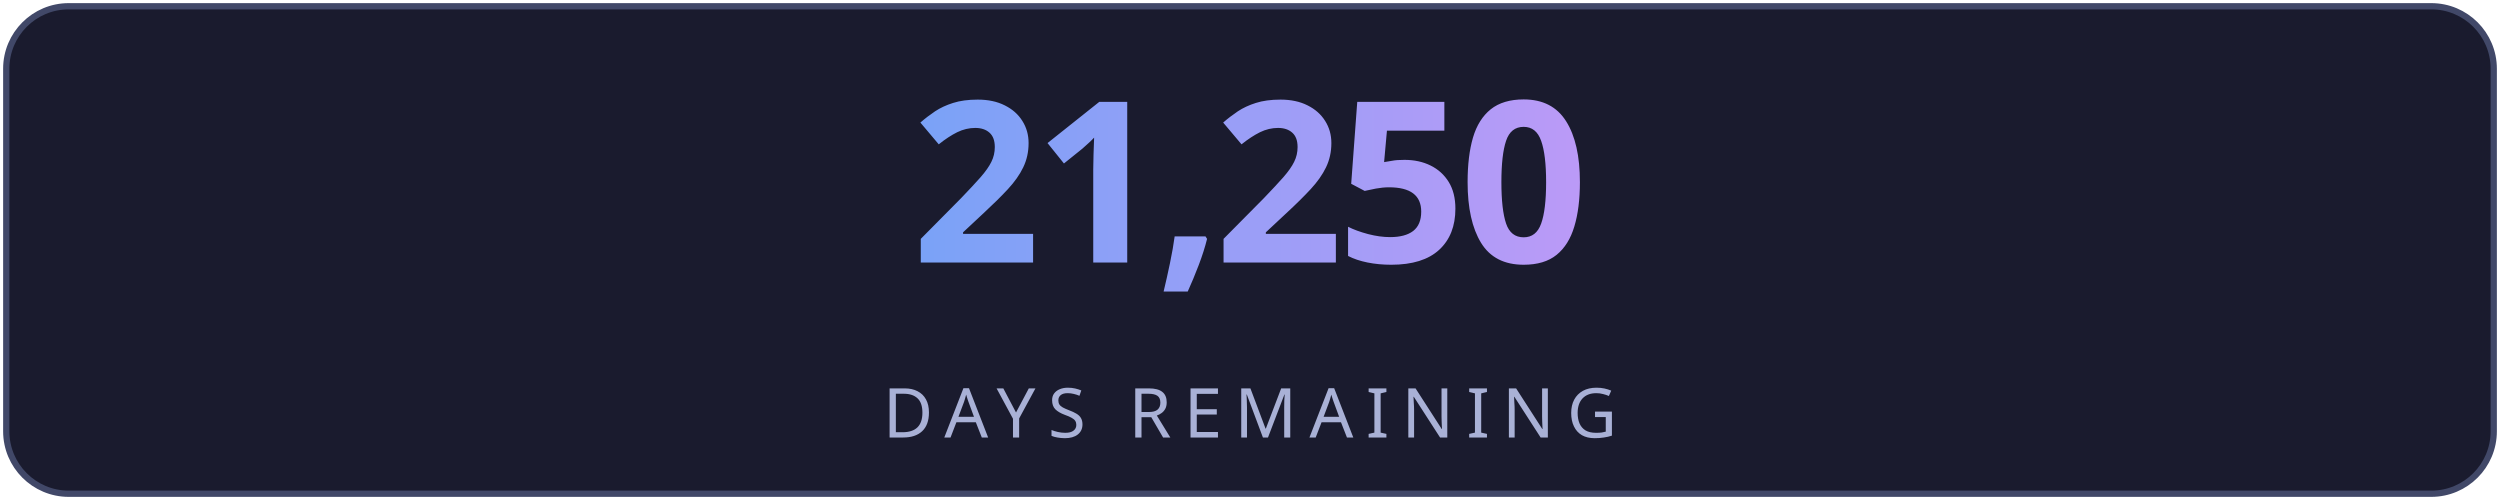
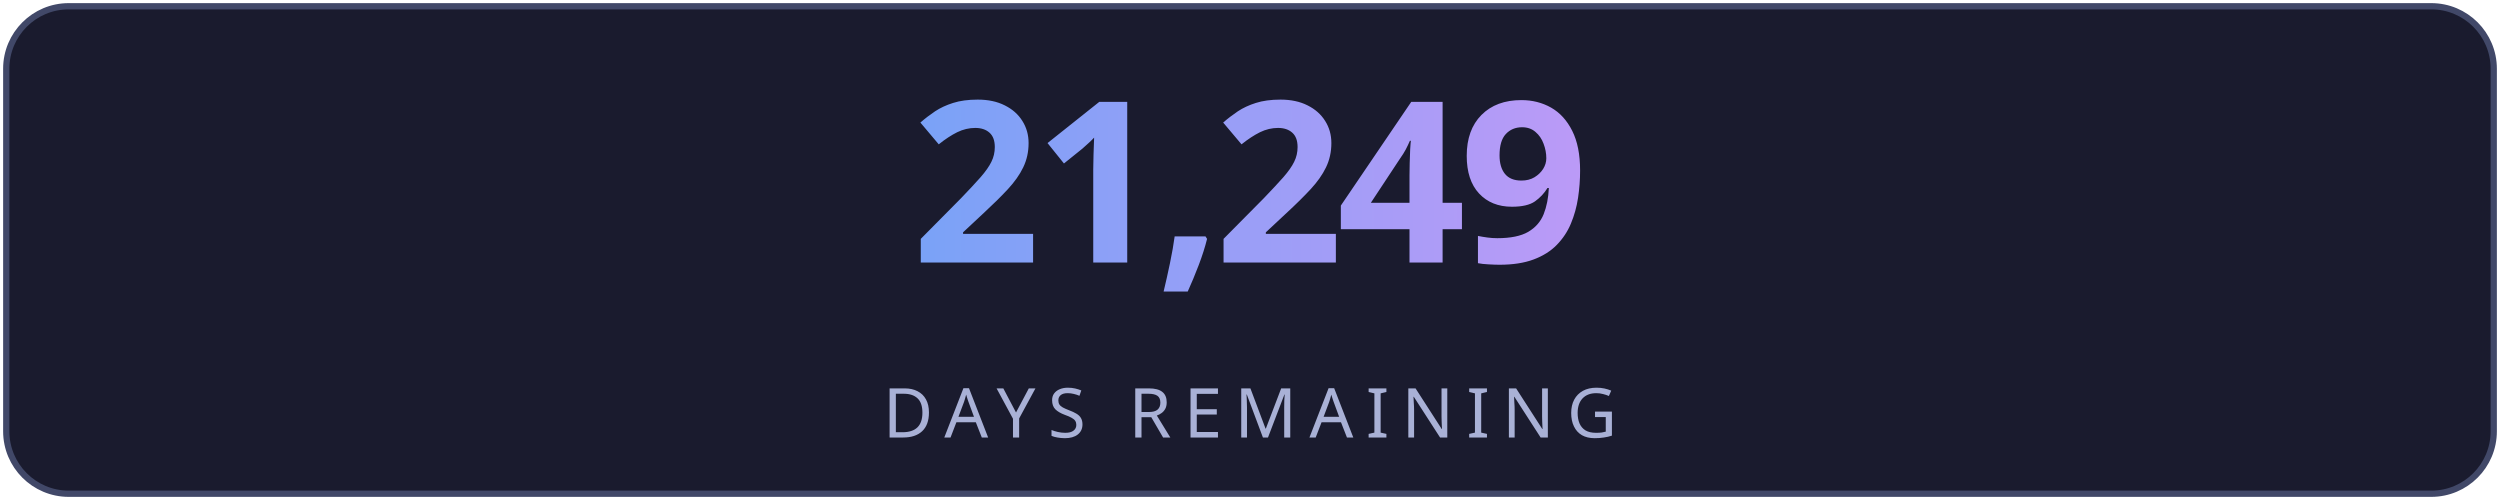
<svg xmlns="http://www.w3.org/2000/svg" width="400" height="80" viewBox="0 0 400 80" fill="none">
  <defs>
    <linearGradient id="g" x1="0" y1="0" x2="1" y2="0">
      <stop offset="0%" stop-color="#7aa2f7" />
      <stop offset="100%" stop-color="#bb9af7" />
    </linearGradient>
    <linearGradient id="lg" x1="0" y1="0" x2="1" y2="0">
      <stop offset="0%" stop-color="#7aa2f7" stop-opacity="0" />
      <stop offset="50%" stop-color="#7aa2f7" stop-opacity="0.6" />
      <stop offset="100%" stop-color="#bb9af7" stop-opacity="0" />
    </linearGradient>
    <filter id="glow">
      <feGaussianBlur stdDeviation="3" result="blur" />
      <feMerge>
        <feMergeNode in="blur" />
        <feMergeNode in="SourceGraphic" />
      </feMerge>
    </filter>
  </defs>
  <rect fill="#1a1b2e" stroke="#414868" x="1" y="1" width="398" height="78" rx="10" stroke-width="1" />
-   <text fill="url(#g)" x="200" y="42" font-size="36" font-weight="700" text-anchor="middle" font-family="'Segoe UI', system-ui, sans-serif" letter-spacing="-1">21,250</text>
+   <text fill="url(#g)" x="200" y="42" font-size="36" font-weight="700" text-anchor="middle" font-family="'Segoe UI', system-ui, sans-serif" letter-spacing="-1">21,249</text>
  <line x1="110" y1="54" x2="290" y2="54" stroke="url(#lg)" stroke-width="1" />
  <text fill="#a9b1d6" x="200" y="70" font-size="11" text-anchor="middle" font-family="'Segoe UI', system-ui, sans-serif" letter-spacing="2">DAYS REMAINING</text>
</svg>
